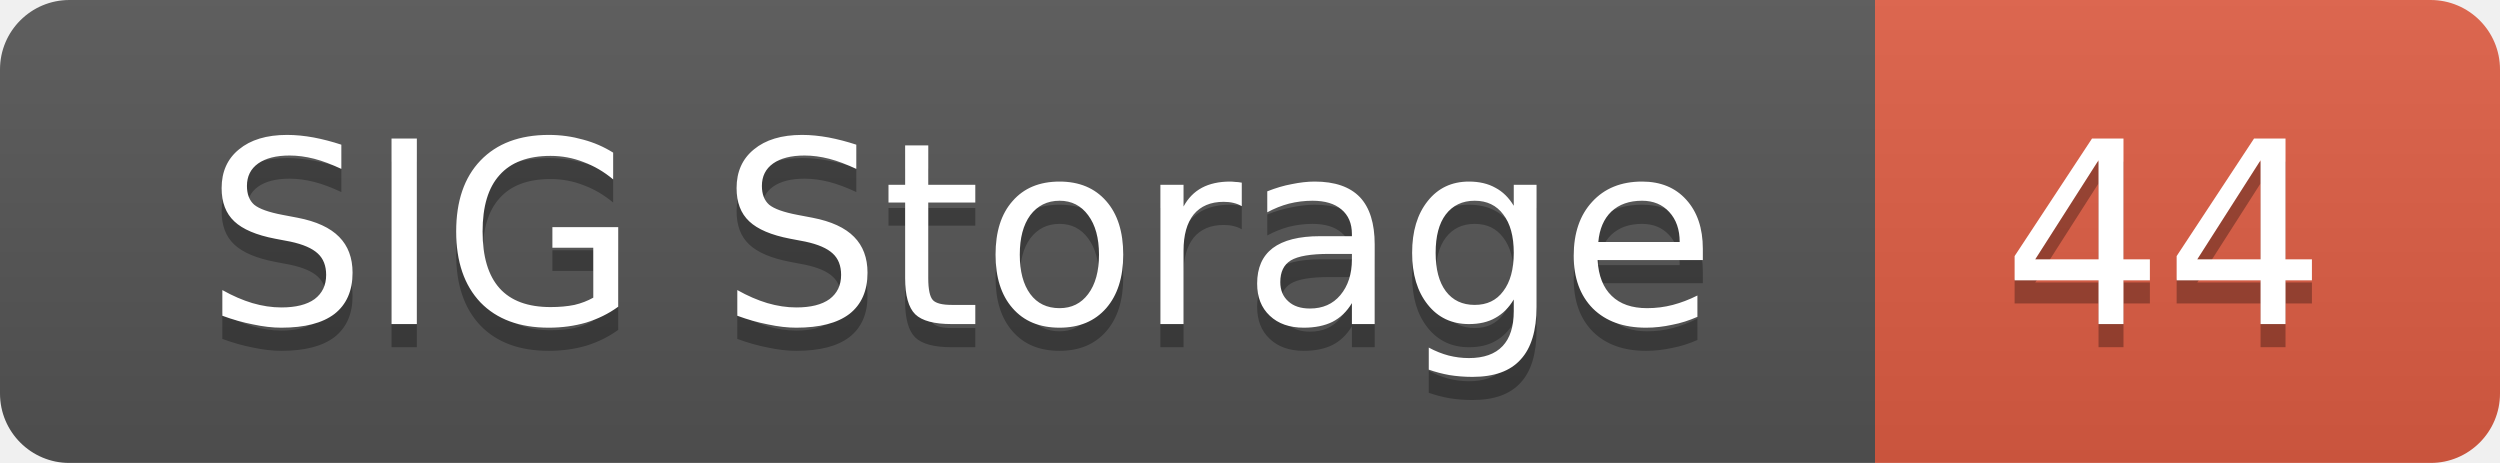
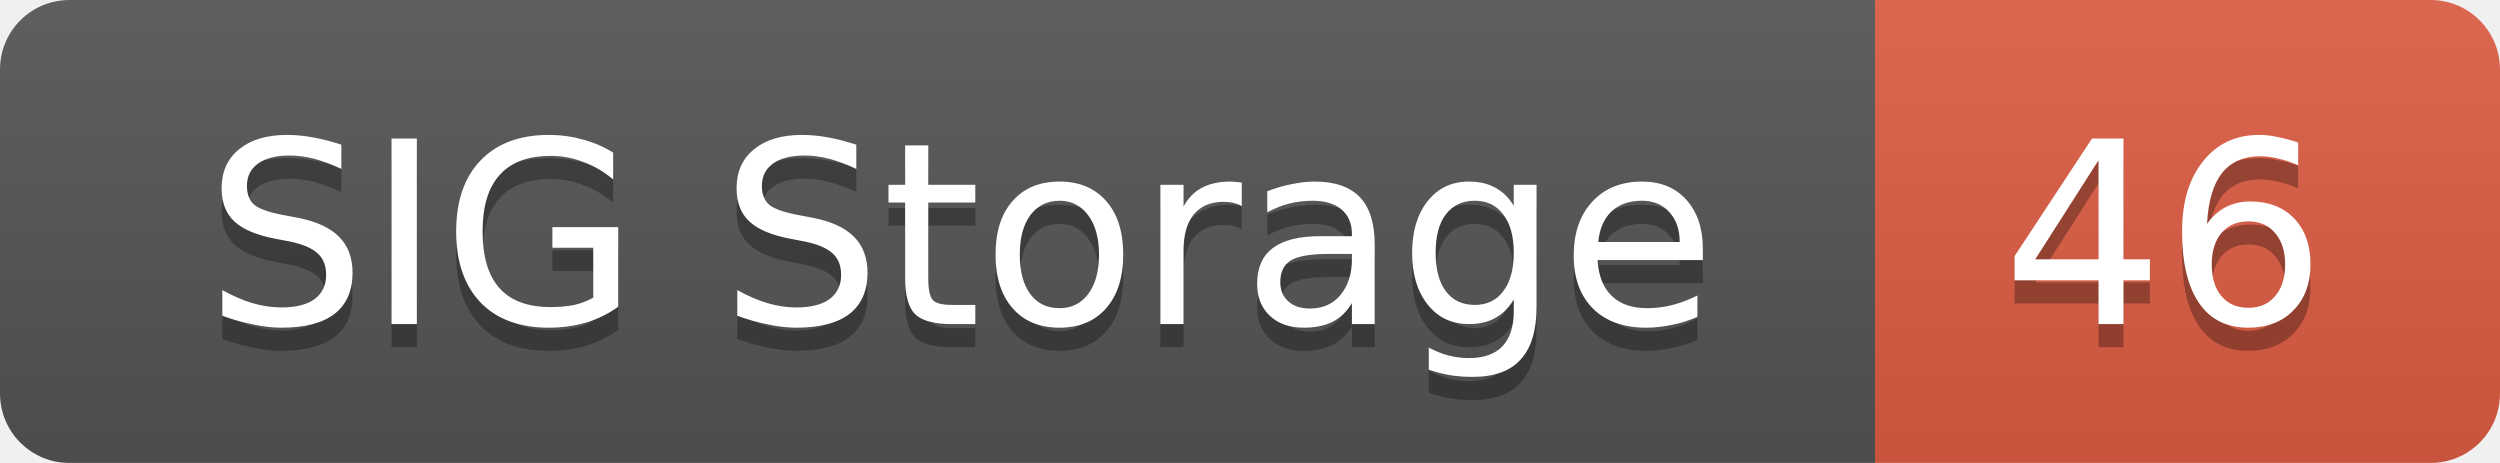
<svg xmlns="http://www.w3.org/2000/svg" width="108" height="20">
  <linearGradient id="smooth" x2="0" y2="100%">
    <stop offset="0" stop-color="#bbb" stop-opacity=".1" />
    <stop offset="1" stop-opacity=".1" />
  </linearGradient>
  <mask id="round">
    <rect width="108" height="20" rx="3" fill="#fff" />
  </mask>
  <g mask="url(#round)">
    <rect width="81" height="20" fill="#555" />
    <rect x="81" width="27" height="20" fill="#e05d44" />
    <rect width="108" height="20" fill="url(#smooth)" />
  </g>
  <g fill="#fff" text-anchor="middle" font-family="DejaVu Sans,Verdana,Geneva,sans-serif" font-size="11">
    <text x="41.5" y="15" fill="#010101" fill-opacity=".3">SIG Storage</text>
    <text x="41.5" y="14">SIG Storage</text>
-     <text x="93.5" y="15" fill="#010101" fill-opacity=".3">44</text>
-     <text x="93.5" y="14">44</text>
+     <text x="93.5" y="15" fill="#010101" fill-opacity=".3">46</text>
+     <text x="93.5" y="14">46</text>
  </g>
</svg>
